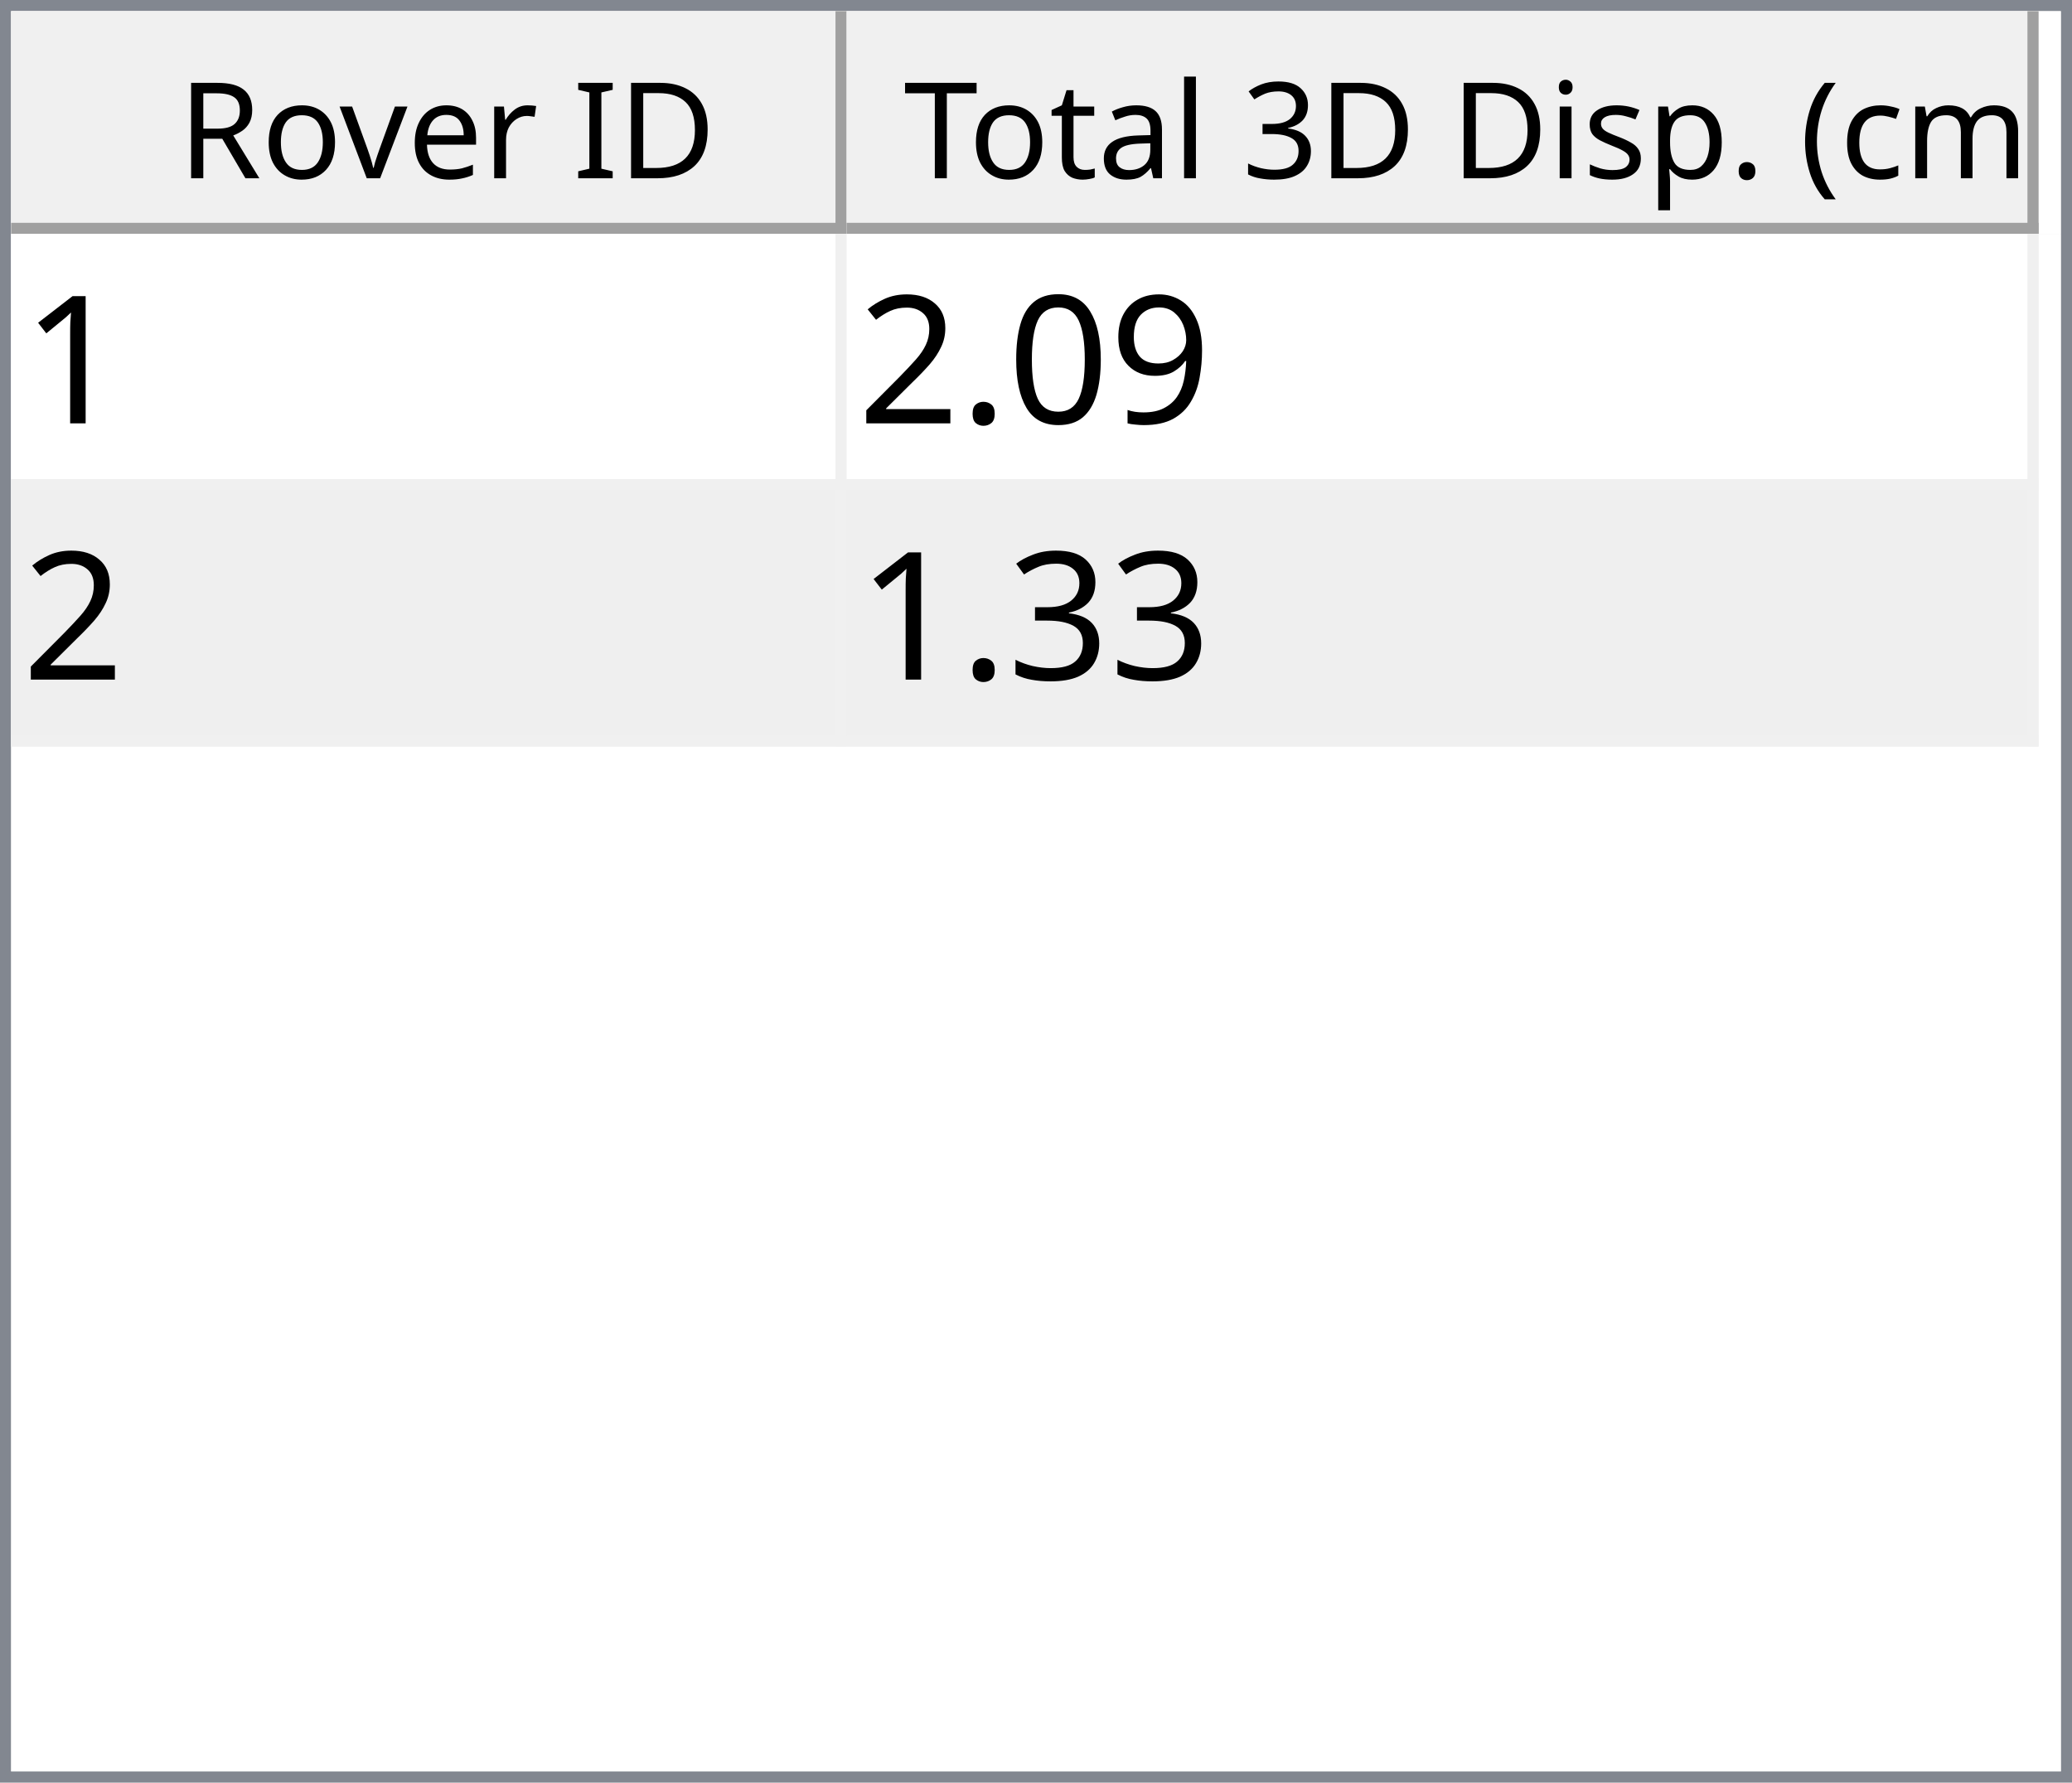
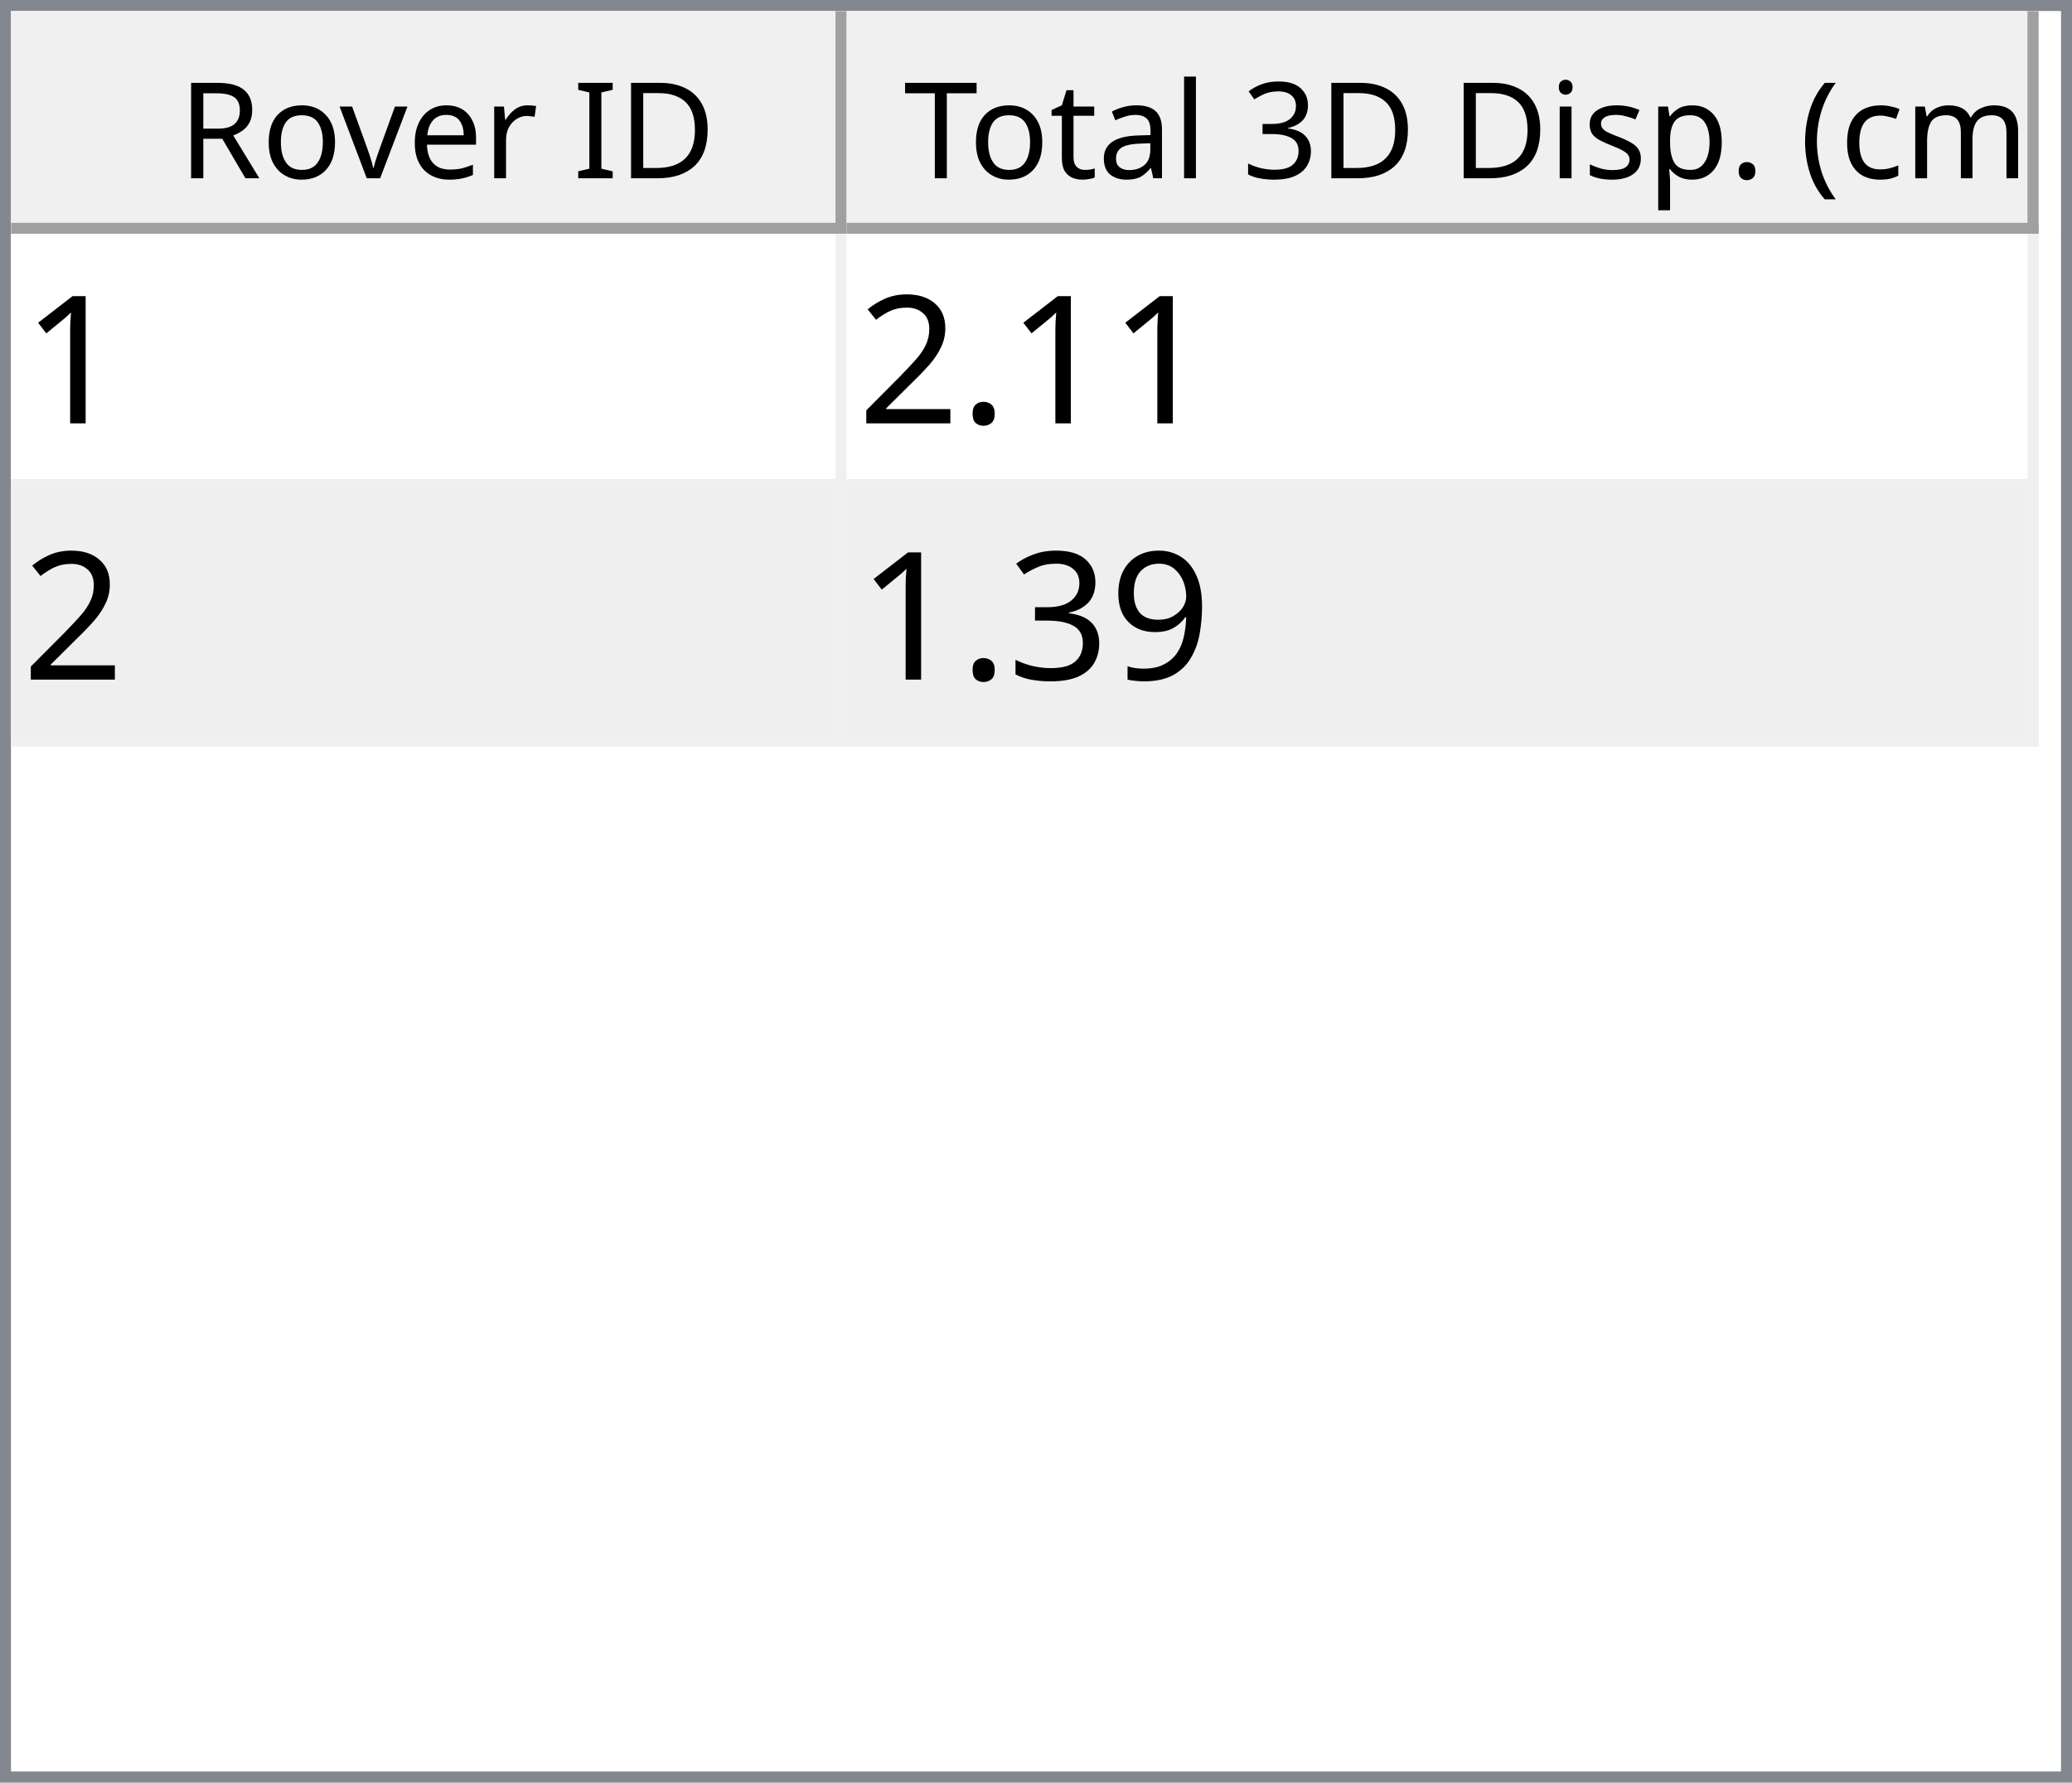
<svg xmlns="http://www.w3.org/2000/svg" style="fill-opacity:1; color-rendering:auto; color-interpolation:auto; text-rendering:auto; stroke:black; stroke-linecap:square; stroke-miterlimit:10; shape-rendering:auto; stroke-opacity:1; fill:black; stroke-dasharray:none; font-weight:normal; stroke-width:1; font-family:'Dialog'; font-style:normal; stroke-linejoin:miter; font-size:12px; stroke-dashoffset:0; image-rendering:auto;" width="186" height="160">
  <defs id="genericDefs" />
  <g>
    <defs id="defs1">
      <clipPath clipPathUnits="userSpaceOnUse" id="clipPath1">
        <path d="M0 0 L186 0 L186 160 L0 160 L0 0 Z" />
      </clipPath>
      <clipPath clipPathUnits="userSpaceOnUse" id="clipPath2">
        <path d="M0 0 L0 160 L186 160 L186 0 Z" />
      </clipPath>
      <clipPath clipPathUnits="userSpaceOnUse" id="clipPath3">
        <path d="M0 0 L0 20 L184 20 L184 0 Z" />
      </clipPath>
      <clipPath clipPathUnits="userSpaceOnUse" id="clipPath4">
        <path d="M0 0 L0 20 L75 20 L75 0 Z" />
      </clipPath>
      <clipPath clipPathUnits="userSpaceOnUse" id="clipPath5">
        <path d="M1 1 L1 19 L74 19 L74 1 Z" />
      </clipPath>
      <clipPath clipPathUnits="userSpaceOnUse" id="clipPath6">
        <path d="M0 0 L0 18 L73 18 L73 0 Z" />
      </clipPath>
      <clipPath clipPathUnits="userSpaceOnUse" id="clipPath7">
        <path d="M-0.5 -0.5 L-0.5 19.5 L74.5 19.5 L74.5 -0.5 Z" />
      </clipPath>
      <clipPath clipPathUnits="userSpaceOnUse" id="clipPath8">
        <path d="M0 0 L0 20 L107 20 L107 0 Z" />
      </clipPath>
      <clipPath clipPathUnits="userSpaceOnUse" id="clipPath9">
        <path d="M1 1 L1 19 L106 19 L106 1 Z" />
      </clipPath>
      <clipPath clipPathUnits="userSpaceOnUse" id="clipPath10">
        <path d="M0 0 L0 18 L105 18 L105 0 Z" />
      </clipPath>
      <clipPath clipPathUnits="userSpaceOnUse" id="clipPath11">
        <path d="M-0.5 -0.5 L-0.5 19.5 L106.5 19.5 L106.5 -0.5 Z" />
      </clipPath>
      <clipPath clipPathUnits="userSpaceOnUse" id="clipPath12">
        <path d="M0 0 L0 138 L184 138 L184 0 Z" />
      </clipPath>
      <clipPath clipPathUnits="userSpaceOnUse" id="clipPath13">
        <path d="M0 0 L0 46 L182 46 L182 0 Z" />
      </clipPath>
      <clipPath clipPathUnits="userSpaceOnUse" id="clipPath14">
        <path d="M-0.5 -0.5 L-0.5 45.5 L181.5 45.5 L181.5 -0.5 Z" />
      </clipPath>
      <clipPath clipPathUnits="userSpaceOnUse" id="clipPath15">
        <path d="M0 0 L0 22 L74 22 L74 0 Z" />
      </clipPath>
      <clipPath clipPathUnits="userSpaceOnUse" id="clipPath16">
        <path d="M0 0 L0 22 L106 22 L106 0 Z" />
      </clipPath>
      <font horiz-adv-x="64.551" id="font1">
        <font-face ascent="107.91" descent="25.098" units-per-em="100" style="font-style:normal; font-family:Segoe UI; font-weight:normal;" />
        <missing-glyph horiz-adv-x="64.551" d="M8.109 0 L8.109 68.266 L56.453 68.266 L56.453 0 L8.109 0 ZM15.328 7.234 L49.219 7.234 L49.219 61.031 L15.328 61.031 L15.328 7.234 Z" />
        <glyph unicode="D" horiz-adv-x="70.117" d="M9.188 0 L9.188 70.016 L28.516 70.016 Q65.531 70.016 65.531 35.891 Q65.531 19.672 55.25 9.836 Q44.969 0 27.734 0 L9.188 0 ZM17.391 62.594 L17.391 7.422 L27.828 7.422 Q41.609 7.422 49.273 14.797 Q56.938 22.172 56.938 35.688 Q56.938 62.594 28.328 62.594 L17.391 62.594 Z" />
        <glyph unicode="I" horiz-adv-x="26.611" d="M17.391 0 L9.188 0 L9.188 70.016 L17.391 70.016 L17.391 0 Z" />
        <glyph unicode=" " horiz-adv-x="27.393" d="" />
        <glyph unicode="r" horiz-adv-x="34.766" d="M34.188 41.891 Q32.078 43.5 28.125 43.5 Q23 43.5 19.555 38.672 Q16.109 33.844 16.109 25.484 L16.109 0 L8.109 0 L8.109 50 L16.109 50 L16.109 39.703 L16.312 39.703 Q18.016 44.969 21.531 47.922 Q25.047 50.875 29.391 50.875 Q32.516 50.875 34.188 50.203 L34.188 41.891 Z" />
        <glyph unicode="e" horiz-adv-x="52.295" d="M48.297 23 L12.984 23 Q13.188 14.656 17.484 10.109 Q21.781 5.562 29.297 5.562 Q37.75 5.562 44.828 11.141 L44.828 3.609 Q38.234 -1.172 27.391 -1.172 Q16.797 -1.172 10.742 5.641 Q4.688 12.453 4.688 24.812 Q4.688 36.469 11.305 43.82 Q17.922 51.172 27.734 51.172 Q37.547 51.172 42.922 44.828 Q48.297 38.484 48.297 27.203 L48.297 23 ZM40.094 29.781 Q40.047 36.719 36.75 40.578 Q33.453 44.438 27.594 44.438 Q21.922 44.438 17.969 40.383 Q14.016 36.328 13.094 29.781 L40.094 29.781 Z" />
        <glyph unicode="v" horiz-adv-x="47.9" d="M47.406 50 L27.484 0 L19.625 0 L0.688 50 L9.469 50 L22.172 13.672 Q23.578 9.672 23.922 6.688 L24.125 6.688 Q24.609 10.453 25.688 13.484 L38.969 50 L47.406 50 Z" />
        <glyph unicode="o" horiz-adv-x="58.594" d="M29 -1.172 Q17.922 -1.172 11.305 5.836 Q4.688 12.844 4.688 24.422 Q4.688 37.016 11.57 44.094 Q18.453 51.172 30.172 51.172 Q41.359 51.172 47.633 44.289 Q53.906 37.406 53.906 25.203 Q53.906 13.234 47.141 6.031 Q40.375 -1.172 29 -1.172 ZM29.594 44.438 Q21.875 44.438 17.383 39.188 Q12.891 33.938 12.891 24.703 Q12.891 15.828 17.43 10.695 Q21.969 5.562 29.594 5.562 Q37.359 5.562 41.531 10.594 Q45.703 15.625 45.703 24.906 Q45.703 34.281 41.531 39.359 Q37.359 44.438 29.594 44.438 Z" />
        <glyph unicode="R" horiz-adv-x="59.814" d="M59.375 0 L49.609 0 L37.891 19.625 Q36.281 22.359 34.766 24.289 Q33.25 26.219 31.664 27.438 Q30.078 28.656 28.25 29.219 Q26.422 29.781 24.125 29.781 L17.391 29.781 L17.391 0 L9.188 0 L9.188 70.016 L30.078 70.016 Q34.672 70.016 38.555 68.867 Q42.438 67.719 45.289 65.375 Q48.141 63.031 49.758 59.547 Q51.375 56.062 51.375 51.375 Q51.375 47.703 50.273 44.656 Q49.172 41.609 47.148 39.211 Q45.125 36.812 42.266 35.133 Q39.406 33.453 35.844 32.516 L35.844 32.328 Q37.594 31.547 38.891 30.547 Q40.188 29.547 41.359 28.18 Q42.531 26.812 43.68 25.078 Q44.828 23.344 46.234 21.047 L59.375 0 ZM17.391 62.594 L17.391 37.203 L28.516 37.203 Q31.594 37.203 34.203 38.133 Q36.812 39.062 38.719 40.797 Q40.625 42.531 41.703 45.047 Q42.781 47.562 42.781 50.688 Q42.781 56.297 39.141 59.445 Q35.5 62.594 28.609 62.594 L17.391 62.594 Z" />
        <glyph unicode=")" horiz-adv-x="30.176" d="M8.297 -15.922 L1.172 -15.922 Q16.406 2.344 16.406 26.812 Q16.406 51.469 1.078 70.016 L8.297 70.016 Q23.531 52.156 23.531 26.703 Q23.531 1.375 8.297 -15.922 Z" />
        <glyph unicode="m" horiz-adv-x="86.133" d="M79.109 0 L71.094 0 L71.094 28.719 Q71.094 37.016 68.531 40.727 Q65.969 44.438 59.906 44.438 Q54.781 44.438 51.195 39.75 Q47.609 35.062 47.609 28.516 L47.609 0 L39.594 0 L39.594 29.688 Q39.594 44.438 28.219 44.438 Q22.953 44.438 19.531 40.016 Q16.109 35.594 16.109 28.516 L16.109 0 L8.109 0 L8.109 50 L16.109 50 L16.109 42.094 L16.312 42.094 Q21.625 51.172 31.844 51.172 Q36.969 51.172 40.773 48.312 Q44.578 45.453 46 40.828 Q51.562 51.172 62.594 51.172 Q79.109 51.172 79.109 30.812 L79.109 0 Z" />
        <glyph unicode="c" horiz-adv-x="46.191" d="M42.188 2.297 Q36.422 -1.172 28.516 -1.172 Q17.828 -1.172 11.258 5.789 Q4.688 12.75 4.688 23.828 Q4.688 36.188 11.766 43.68 Q18.844 51.172 30.672 51.172 Q37.25 51.172 42.281 48.734 L42.281 40.531 Q36.719 44.438 30.375 44.438 Q22.703 44.438 17.797 38.945 Q12.891 33.453 12.891 24.516 Q12.891 15.719 17.508 10.641 Q22.125 5.562 29.891 5.562 Q36.422 5.562 42.188 9.906 L42.188 2.297 Z" />
        <glyph unicode="(" horiz-adv-x="30.176" d="M29.109 -15.922 L21.969 -15.922 Q6.844 1.375 6.844 26.703 Q6.844 52.156 21.969 70.016 L29.203 70.016 Q13.875 51.469 13.875 26.812 Q13.875 2.344 29.109 -15.922 Z" />
        <glyph unicode="." horiz-adv-x="21.68" d="M10.891 -1.078 Q8.641 -1.078 7.055 0.539 Q5.469 2.156 5.469 4.391 Q5.469 6.641 7.055 8.273 Q8.641 9.906 10.891 9.906 Q13.188 9.906 14.797 8.273 Q16.406 6.641 16.406 4.391 Q16.406 2.156 14.797 0.539 Q13.188 -1.078 10.891 -1.078 Z" />
        <glyph unicode="p" horiz-adv-x="58.789" d="M16.312 7.234 L16.109 7.234 L16.109 -23 L8.109 -23 L8.109 50 L16.109 50 L16.109 41.219 L16.312 41.219 Q22.219 51.172 33.594 51.172 Q43.266 51.172 48.688 44.461 Q54.109 37.75 54.109 26.469 Q54.109 13.922 48 6.375 Q41.891 -1.172 31.297 -1.172 Q21.578 -1.172 16.312 7.234 ZM16.109 27.391 L16.109 20.406 Q16.109 14.203 20.141 9.883 Q24.172 5.562 30.375 5.562 Q37.641 5.562 41.773 11.133 Q45.906 16.703 45.906 26.609 Q45.906 34.969 42.047 39.703 Q38.188 44.438 31.594 44.438 Q24.609 44.438 20.359 39.578 Q16.109 34.719 16.109 27.391 Z" />
        <glyph unicode="s" horiz-adv-x="42.432" d="M5.078 1.812 L5.078 10.406 Q11.625 5.562 19.484 5.562 Q30.031 5.562 30.031 12.594 Q30.031 14.594 29.125 15.992 Q28.219 17.391 26.68 18.461 Q25.141 19.531 23.07 20.383 Q21 21.234 18.609 22.172 Q15.281 23.484 12.766 24.828 Q10.25 26.172 8.57 27.859 Q6.891 29.547 6.031 31.695 Q5.172 33.844 5.172 36.719 Q5.172 40.234 6.789 42.945 Q8.406 45.656 11.086 47.484 Q13.766 49.312 17.211 50.242 Q20.656 51.172 24.312 51.172 Q30.812 51.172 35.938 48.922 L35.938 40.828 Q30.422 44.438 23.25 44.438 Q21 44.438 19.195 43.922 Q17.391 43.406 16.094 42.477 Q14.797 41.547 14.086 40.258 Q13.375 38.969 13.375 37.406 Q13.375 35.453 14.086 34.133 Q14.797 32.812 16.164 31.789 Q17.531 30.766 19.484 29.938 Q21.438 29.109 23.922 28.125 Q27.25 26.859 29.883 25.516 Q32.516 24.172 34.375 22.484 Q36.234 20.797 37.234 18.602 Q38.234 16.406 38.234 13.375 Q38.234 9.672 36.602 6.938 Q34.969 4.203 32.234 2.398 Q29.5 0.594 25.93 -0.289 Q22.359 -1.172 18.453 -1.172 Q10.75 -1.172 5.078 1.812 Z" />
        <glyph unicode="i" horiz-adv-x="24.219" d="M12.203 62.703 Q10.062 62.703 8.547 64.164 Q7.031 65.625 7.031 67.875 Q7.031 70.125 8.547 71.609 Q10.062 73.094 12.203 73.094 Q14.406 73.094 15.945 71.609 Q17.484 70.125 17.484 67.875 Q17.484 65.719 15.945 64.211 Q14.406 62.703 12.203 62.703 ZM16.109 0 L8.109 0 L8.109 50 L16.109 50 L16.109 0 Z" />
        <glyph unicode="3" horiz-adv-x="53.906" d="M46.531 19.828 Q46.531 15.094 44.75 11.211 Q42.969 7.328 39.719 4.57 Q36.469 1.812 31.93 0.297 Q27.391 -1.219 21.922 -1.219 Q11.922 -1.219 6 2.594 L6 11.188 Q13.094 5.609 22.219 5.609 Q25.875 5.609 28.828 6.539 Q31.781 7.469 33.906 9.227 Q36.031 10.984 37.18 13.477 Q38.328 15.969 38.328 19.094 Q38.328 32.812 18.797 32.812 L12.984 32.812 L12.984 39.594 L18.5 39.594 Q35.797 39.594 35.797 52.484 Q35.797 64.406 22.609 64.406 Q15.188 64.406 8.688 59.422 L8.688 67.188 Q15.375 71.188 24.609 71.188 Q29 71.188 32.57 69.969 Q36.141 68.75 38.68 66.555 Q41.219 64.359 42.609 61.281 Q44 58.203 44 54.5 Q44 40.672 30.031 36.719 L30.031 36.531 Q33.594 36.141 36.625 34.797 Q39.656 33.453 41.852 31.305 Q44.047 29.156 45.289 26.25 Q46.531 23.344 46.531 19.828 Z" />
        <glyph unicode="l" horiz-adv-x="24.219" d="M16.109 0 L8.109 0 L8.109 74.031 L16.109 74.031 L16.109 0 Z" />
        <glyph unicode="a" horiz-adv-x="50.879" d="M43.891 0 L35.891 0 L35.891 7.812 L35.688 7.812 Q30.469 -1.172 20.312 -1.172 Q12.844 -1.172 8.617 2.781 Q4.391 6.734 4.391 13.281 Q4.391 27.297 20.906 29.594 L35.891 31.688 Q35.891 44.438 25.594 44.438 Q16.547 44.438 9.281 38.281 L9.281 46.484 Q16.656 51.172 26.266 51.172 Q43.891 51.172 43.891 32.516 L43.891 0 ZM35.891 25.297 L23.828 23.641 Q18.266 22.859 15.43 20.875 Q12.594 18.891 12.594 13.875 Q12.594 10.203 15.211 7.883 Q17.828 5.562 22.172 5.562 Q28.125 5.562 32.008 9.742 Q35.891 13.922 35.891 20.312 L35.891 25.297 Z" />
        <glyph unicode="t" horiz-adv-x="33.887" d="M31.297 0.484 Q28.469 -1.078 23.828 -1.078 Q10.688 -1.078 10.688 13.578 L10.688 43.172 L2.094 43.172 L2.094 50 L10.688 50 L10.688 62.203 L18.703 64.797 L18.703 50 L31.297 50 L31.297 43.172 L18.703 43.172 L18.703 14.984 Q18.703 9.969 20.414 7.82 Q22.125 5.672 26.078 5.672 Q29.109 5.672 31.297 7.328 L31.297 0.484 Z" />
        <glyph unicode="T" horiz-adv-x="52.393" d="M50.594 62.594 L30.375 62.594 L30.375 0 L22.172 0 L22.172 62.594 L2 62.594 L2 70.016 L50.594 70.016 L50.594 62.594 Z" />
      </font>
      <font horiz-adv-x="75.0" id="font2">
        <font-face ascent="100.537" descent="21.973" units-per-em="100" style="font-style:normal; font-family:sans-serif; font-weight:normal;" />
        <missing-glyph horiz-adv-x="75.0" d="M12.5 0 L12.5 62.5 L62.5 62.5 L62.5 0 L12.5 0 ZM14.062 1.562 L60.938 1.562 L60.938 60.938 L14.062 60.938 L14.062 1.562 Z" />
        <glyph unicode="1" horiz-adv-x="55.615" d="M37.25 0 L28.469 0 L28.469 56 Q25.297 52.984 20.141 49.953 Q14.984 46.922 10.891 45.406 L10.891 53.906 Q18.266 57.375 23.781 62.305 Q29.297 67.234 31.594 71.875 L37.25 71.875 L37.25 0 Z" />
-         <glyph unicode="9" horiz-adv-x="55.615" d="M5.469 16.547 L13.922 17.328 Q14.984 11.375 18.016 8.688 Q21.047 6 25.781 6 Q29.828 6 32.883 7.859 Q35.938 9.719 37.891 12.82 Q39.844 15.922 41.164 21.195 Q42.484 26.469 42.484 31.938 Q42.484 32.516 42.438 33.688 Q39.797 29.5 35.234 26.883 Q30.672 24.266 25.344 24.266 Q16.453 24.266 10.305 30.711 Q4.156 37.156 4.156 47.703 Q4.156 58.594 10.578 65.234 Q17 71.875 26.656 71.875 Q33.641 71.875 39.43 68.117 Q45.219 64.359 48.219 57.398 Q51.219 50.438 51.219 37.25 Q51.219 23.531 48.242 15.406 Q45.266 7.281 39.383 3.031 Q33.5 -1.219 25.594 -1.219 Q17.188 -1.219 11.867 3.445 Q6.547 8.109 5.469 16.547 ZM41.453 48.141 Q41.453 55.719 37.43 60.156 Q33.406 64.594 27.734 64.594 Q21.875 64.594 17.531 59.812 Q13.188 55.031 13.188 47.406 Q13.188 40.578 17.312 36.305 Q21.438 32.031 27.484 32.031 Q33.594 32.031 37.523 36.305 Q41.453 40.578 41.453 48.141 Z" />
-         <glyph unicode="0" horiz-adv-x="55.615" d="M4.156 35.297 Q4.156 48 6.766 55.742 Q9.375 63.484 14.523 67.68 Q19.672 71.875 27.484 71.875 Q33.25 71.875 37.594 69.555 Q41.938 67.234 44.773 62.867 Q47.609 58.5 49.219 52.227 Q50.828 45.953 50.828 35.297 Q50.828 22.703 48.242 14.969 Q45.656 7.234 40.508 3.008 Q35.359 -1.219 27.484 -1.219 Q17.141 -1.219 11.234 6.203 Q4.156 15.141 4.156 35.297 ZM13.188 35.297 Q13.188 17.672 17.312 11.836 Q21.438 6 27.484 6 Q33.547 6 37.672 11.859 Q41.797 17.719 41.797 35.297 Q41.797 52.984 37.672 58.789 Q33.547 64.594 27.391 64.594 Q21.344 64.594 17.719 59.469 Q13.188 52.938 13.188 35.297 Z" />
        <glyph unicode="." horiz-adv-x="27.783" d="M9.078 0 L9.078 10.016 L19.094 10.016 L19.094 0 L9.078 0 Z" />
        <glyph unicode="2" horiz-adv-x="55.615" d="M50.344 8.453 L50.344 0 L3.031 0 Q2.938 3.172 4.047 6.109 Q5.859 10.938 9.836 15.625 Q13.812 20.312 21.344 26.469 Q33.016 36.031 37.117 41.625 Q41.219 47.219 41.219 52.203 Q41.219 57.422 37.477 61.008 Q33.734 64.594 27.734 64.594 Q21.391 64.594 17.578 60.789 Q13.766 56.984 13.719 50.25 L4.688 51.172 Q5.609 61.281 11.664 66.578 Q17.719 71.875 27.938 71.875 Q38.234 71.875 44.242 66.164 Q50.25 60.453 50.25 52 Q50.25 47.703 48.492 43.555 Q46.734 39.406 42.656 34.812 Q38.578 30.219 29.109 22.219 Q21.188 15.578 18.945 13.211 Q16.703 10.844 15.234 8.453 L50.344 8.453 Z" />
+         <glyph unicode="9" horiz-adv-x="55.615" d="M5.469 16.547 L13.922 17.328 Q14.984 11.375 18.016 8.688 Q21.047 6 25.781 6 Q29.828 6 32.883 7.859 Q35.938 9.719 37.891 12.82 Q39.844 15.922 41.164 21.195 Q42.484 26.469 42.484 31.938 Q42.484 32.516 42.438 33.688 Q39.797 29.5 35.234 26.883 Q30.672 24.266 25.344 24.266 Q16.453 24.266 10.305 30.711 Q4.156 37.156 4.156 47.703 Q4.156 58.594 10.578 65.234 Q17 71.875 26.656 71.875 Q33.641 71.875 39.43 68.117 Q45.219 64.359 48.219 57.398 Q51.219 50.438 51.219 37.25 Q51.219 23.531 48.242 15.406 Q45.266 7.281 39.383 3.031 Q33.5 -1.219 25.594 -1.219 Q17.188 -1.219 11.867 3.445 Q6.547 8.109 5.469 16.547 ZM41.453 48.141 Q41.453 55.719 37.43 60.156 Q33.406 64.594 27.734 64.594 Q21.875 64.594 17.531 59.812 Q13.188 55.031 13.188 47.406 Q13.188 40.578 17.312 36.305 Q21.438 32.031 27.484 32.031 Q33.594 32.031 37.523 36.305 Q41.453 40.578 41.453 48.141 Z" />
        <glyph unicode="3" horiz-adv-x="55.615" d="M4.203 18.891 L12.984 20.062 Q14.5 12.594 18.141 9.297 Q21.781 6 27 6 Q33.203 6 37.477 10.297 Q41.75 14.594 41.75 20.953 Q41.75 27 37.797 30.93 Q33.844 34.859 27.734 34.859 Q25.25 34.859 21.531 33.891 L22.516 41.609 Q23.391 41.5 23.922 41.5 Q29.547 41.5 34.039 44.43 Q38.531 47.359 38.531 53.469 Q38.531 58.297 35.258 61.477 Q31.984 64.656 26.812 64.656 Q21.688 64.656 18.266 61.43 Q14.844 58.203 13.875 51.766 L5.078 53.328 Q6.688 62.156 12.398 67.016 Q18.109 71.875 26.609 71.875 Q32.469 71.875 37.398 69.359 Q42.328 66.844 44.945 62.5 Q47.562 58.156 47.562 53.266 Q47.562 48.641 45.07 44.828 Q42.578 41.016 37.703 38.766 Q44.047 37.312 47.562 32.695 Q51.078 28.078 51.078 21.141 Q51.078 11.766 44.242 5.25 Q37.406 -1.266 26.953 -1.266 Q17.531 -1.266 11.305 4.352 Q5.078 9.969 4.203 18.891 Z" />
      </font>
    </defs>
    <g style="fill:white; stroke:white;">
      <rect x="0" y="0" width="186" style="clip-path:url(#clipPath1); stroke:none;" height="160" />
    </g>
    <g style="fill:white; text-rendering:optimizeSpeed; color-rendering:optimizeSpeed; image-rendering:optimizeSpeed; shape-rendering:crispEdges; stroke:white; color-interpolation:sRGB;">
      <rect x="0" width="186" height="160" y="0" style="stroke:none;" />
      <path style="stroke:none;" d="M0 160 L186 160 L186 0 L0 0 Z" />
    </g>
    <g style="fill:rgb(240,240,240); font-family:'Segoe UI'; stroke:rgb(240,240,240);">
      <rect x="0" y="0" width="186" style="clip-path:url(#clipPath2); stroke:none;" height="160" />
    </g>
    <g style="fill:rgb(130,135,144); font-family:'Segoe UI'; stroke:rgb(130,135,144);">
      <path d="M0 0 L186 0 L186 160 L0 160 L0 0 ZM1 1 L185 1 L185 159 L1 159 L1 1 Z" style="fill-rule:evenodd; clip-path:url(#clipPath2); stroke:none;" />
    </g>
    <g style="fill:white; font-family:'Segoe UI'; stroke:white;" transform="translate(1,1)">
      <rect x="0" y="0" width="184" style="clip-path:url(#clipPath3); stroke:none;" height="20" />
    </g>
    <g style="fill:rgb(240,240,240); font-family:'Segoe UI'; stroke:rgb(240,240,240);" transform="translate(1,1)">
      <rect x="0" y="0" width="75" style="clip-path:url(#clipPath4); stroke:none;" height="20" />
    </g>
    <g style="font-family:'Segoe UI';" transform="translate(2,2)">
      <text x="14" xml:space="preserve" y="14" style="clip-path:url(#clipPath6); stroke:none;">Rover ID</text>
    </g>
    <g style="fill:rgb(160,160,160); font-family:'Segoe UI'; stroke:rgb(160,160,160); stroke-linejoin:bevel;" transform="translate(1.5,1.5)">
      <line x1="74" x2="74" y1="0" style="fill:none; clip-path:url(#clipPath7);" y2="19" />
    </g>
    <g style="fill:rgb(160,160,160); font-family:'Segoe UI'; stroke:rgb(160,160,160); stroke-linejoin:bevel;" transform="matrix(1,0,0,1,1,1) translate(0.5,0.5)">
      <line x1="0" x2="74" y1="19" style="fill:none; clip-path:url(#clipPath7);" y2="19" />
    </g>
    <g style="fill:rgb(240,240,240); font-family:'Segoe UI'; stroke:rgb(240,240,240);" transform="translate(76,1)">
      <rect x="0" y="0" width="107" style="clip-path:url(#clipPath8); stroke:none;" height="20" />
    </g>
    <g style="font-family:'Segoe UI';" transform="translate(77,2)">
      <text x="1" xml:space="preserve" y="14" style="clip-path:url(#clipPath10); stroke:none;"> Total 3D Disp. (cm)</text>
    </g>
    <g style="fill:rgb(160,160,160); font-family:'Segoe UI'; stroke:rgb(160,160,160); stroke-linejoin:bevel;" transform="translate(76.5,1.5)">
      <line x1="106" x2="106" y1="0" style="fill:none; clip-path:url(#clipPath11);" y2="19" />
    </g>
    <g style="fill:rgb(160,160,160); font-family:'Segoe UI'; stroke:rgb(160,160,160); stroke-linejoin:bevel;" transform="matrix(1,0,0,1,76,1) translate(0.5,0.5)">
      <line x1="0" x2="106" y1="19" style="fill:none; clip-path:url(#clipPath11);" y2="19" />
    </g>
    <g style="fill:white; font-family:'Segoe UI'; stroke:white;" transform="translate(1,21)">
      <rect x="0" y="0" width="184" style="clip-path:url(#clipPath12); stroke:none;" height="138" />
    </g>
    <g style="fill:rgb(240,240,240); font-size:16px; font-family:sans-serif; stroke:rgb(240,240,240);" transform="translate(1,21)">
      <rect x="0" y="0" width="182" style="clip-path:url(#clipPath13); stroke:none;" height="46" />
      <line transform="translate(0.5,0.5)" x1="0" x2="181" y1="22" style="clip-path:url(#clipPath14); fill:none; stroke-linejoin:bevel;" y2="22" />
    </g>
    <g transform="matrix(1,0,0,1,1,21) translate(0.5,0.5)" style="fill:rgb(240,240,240); font-size:16px; font-family:sans-serif; stroke:rgb(240,240,240); stroke-linejoin:bevel;">
      <line x1="0" x2="181" y1="45" style="fill:none; clip-path:url(#clipPath14);" y2="45" />
    </g>
    <g transform="matrix(1,0,0,1,1,21) translate(0.5,0.5)" style="fill:rgb(240,240,240); font-size:16px; font-family:sans-serif; stroke:rgb(240,240,240); stroke-linejoin:bevel;">
      <line x1="74" x2="74" y1="0" style="fill:none; clip-path:url(#clipPath14);" y2="45" />
    </g>
    <g transform="matrix(1,0,0,1,1,21) translate(0.5,0.5)" style="fill:rgb(240,240,240); font-size:16px; font-family:sans-serif; stroke:rgb(240,240,240); stroke-linejoin:bevel;">
      <line x1="181" x2="181" y1="0" style="fill:none; clip-path:url(#clipPath14);" y2="45" />
    </g>
    <g style="fill:white; font-size:16px; font-family:sans-serif; stroke:white;" transform="matrix(1,0,0,1,1,21)">
      <rect x="0" y="0" width="74" style="clip-path:url(#clipPath15); stroke:none;" height="22" />
      <text x="1" y="17" style="fill:black; clip-path:url(#clipPath15); stroke:none;" xml:space="preserve">1</text>
    </g>
    <g style="fill:white; font-size:16px; font-family:sans-serif; stroke:white;" transform="matrix(1,0,0,1,1,21) translate(75,0)">
      <rect x="0" y="0" width="106" style="clip-path:url(#clipPath16); stroke:none;" height="22" />
-       <text x="1" y="17" style="fill:black; clip-path:url(#clipPath16); stroke:none;" xml:space="preserve">2.09</text>
+       <text x="1" y="17" style="fill:black; clip-path:url(#clipPath16); stroke:none;" xml:space="preserve">2.11</text>
    </g>
    <g style="fill:rgb(239,239,239); font-size:16px; font-family:sans-serif; stroke:rgb(239,239,239);" transform="matrix(1,0,0,1,1,21) translate(0,23)">
      <rect x="0" y="0" width="74" style="clip-path:url(#clipPath15); stroke:none;" height="22" />
      <text x="1" y="17" style="fill:black; clip-path:url(#clipPath15); stroke:none;" xml:space="preserve">2</text>
    </g>
    <g style="fill:rgb(239,239,239); font-size:16px; font-family:sans-serif; stroke:rgb(239,239,239);" transform="matrix(1,0,0,1,1,21) translate(75,23)">
      <rect x="0" y="0" width="106" style="clip-path:url(#clipPath16); stroke:none;" height="22" />
-       <text x="1" y="17" style="fill:black; clip-path:url(#clipPath16); stroke:none;" xml:space="preserve">1.33</text>
+       <text x="1" y="17" style="fill:black; clip-path:url(#clipPath16); stroke:none;" xml:space="preserve">1.39</text>
    </g>
  </g>
</svg>
